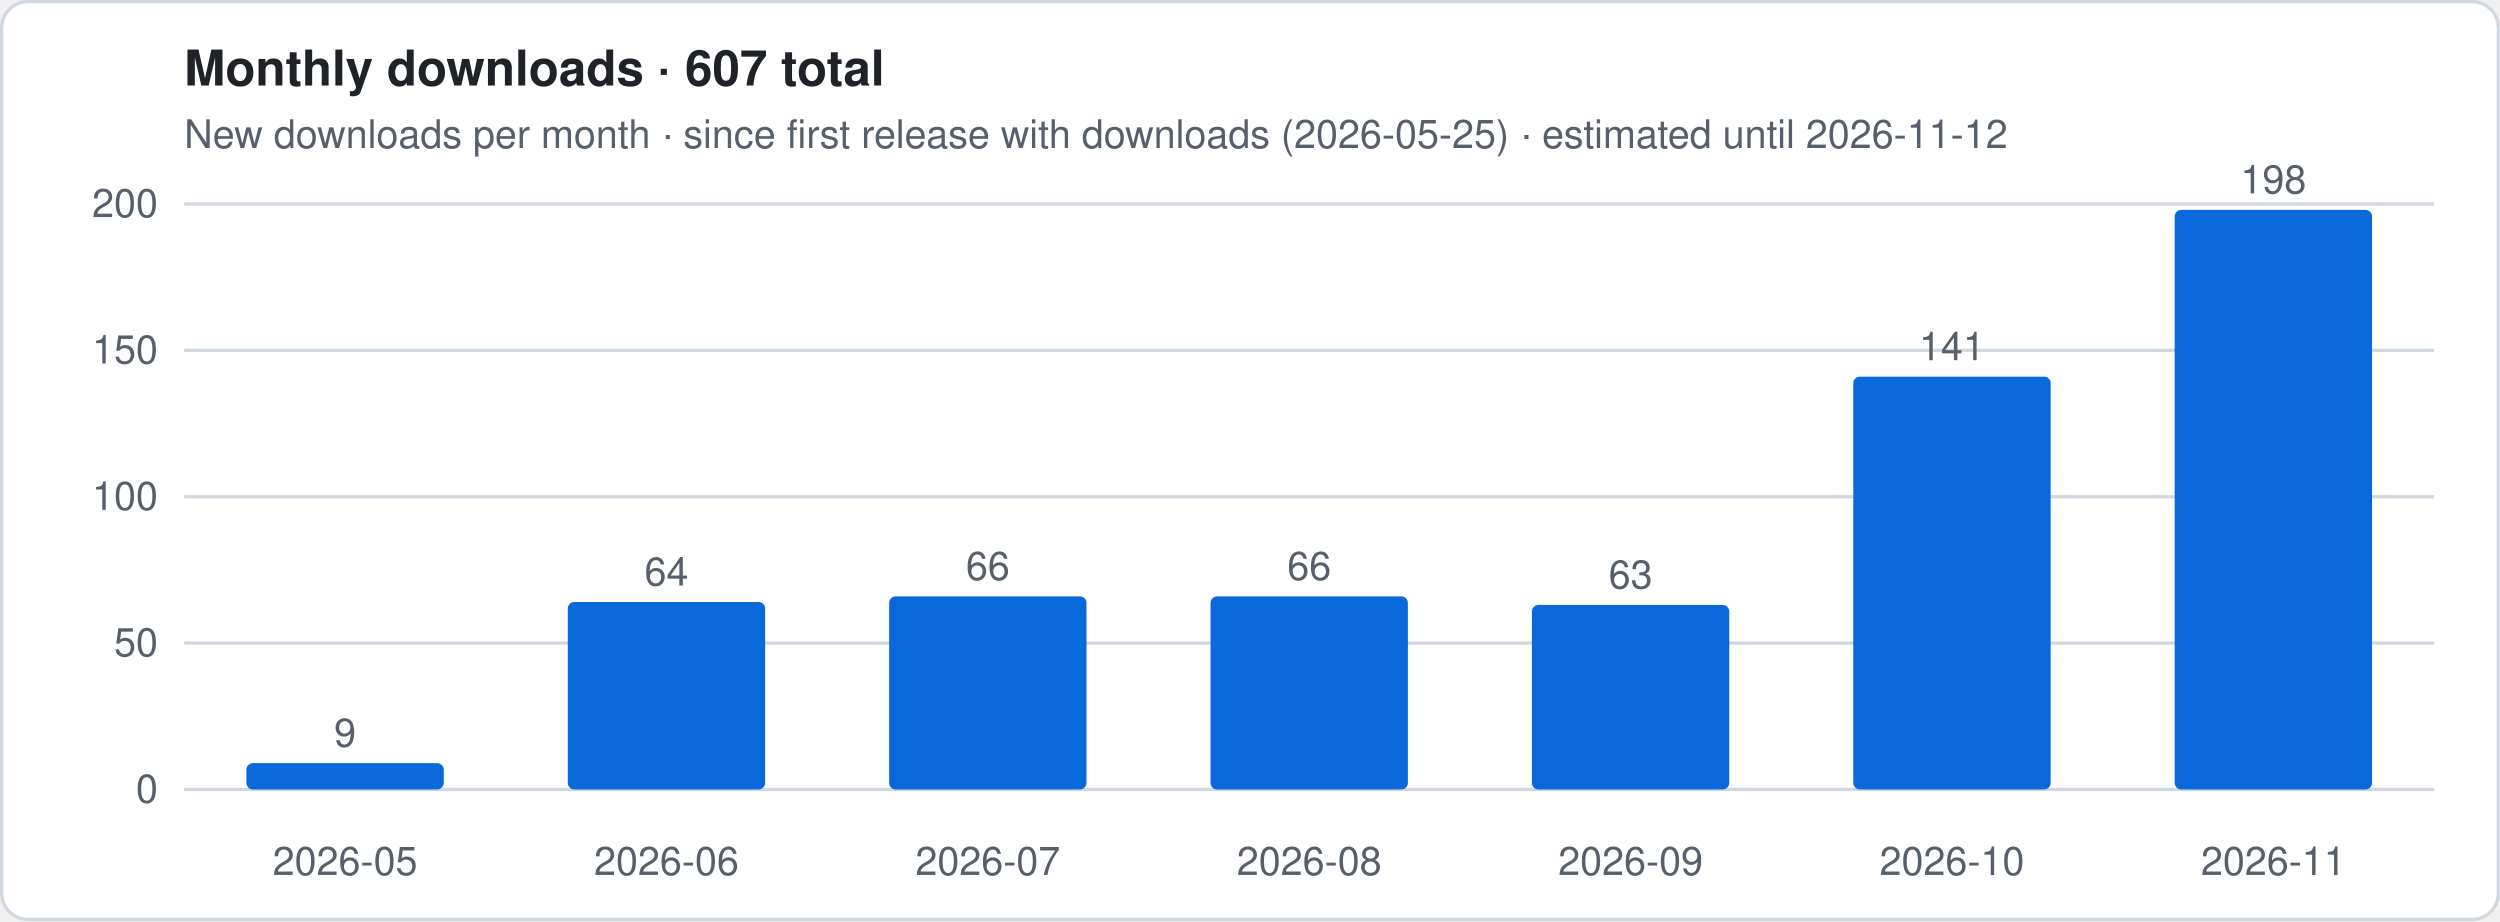
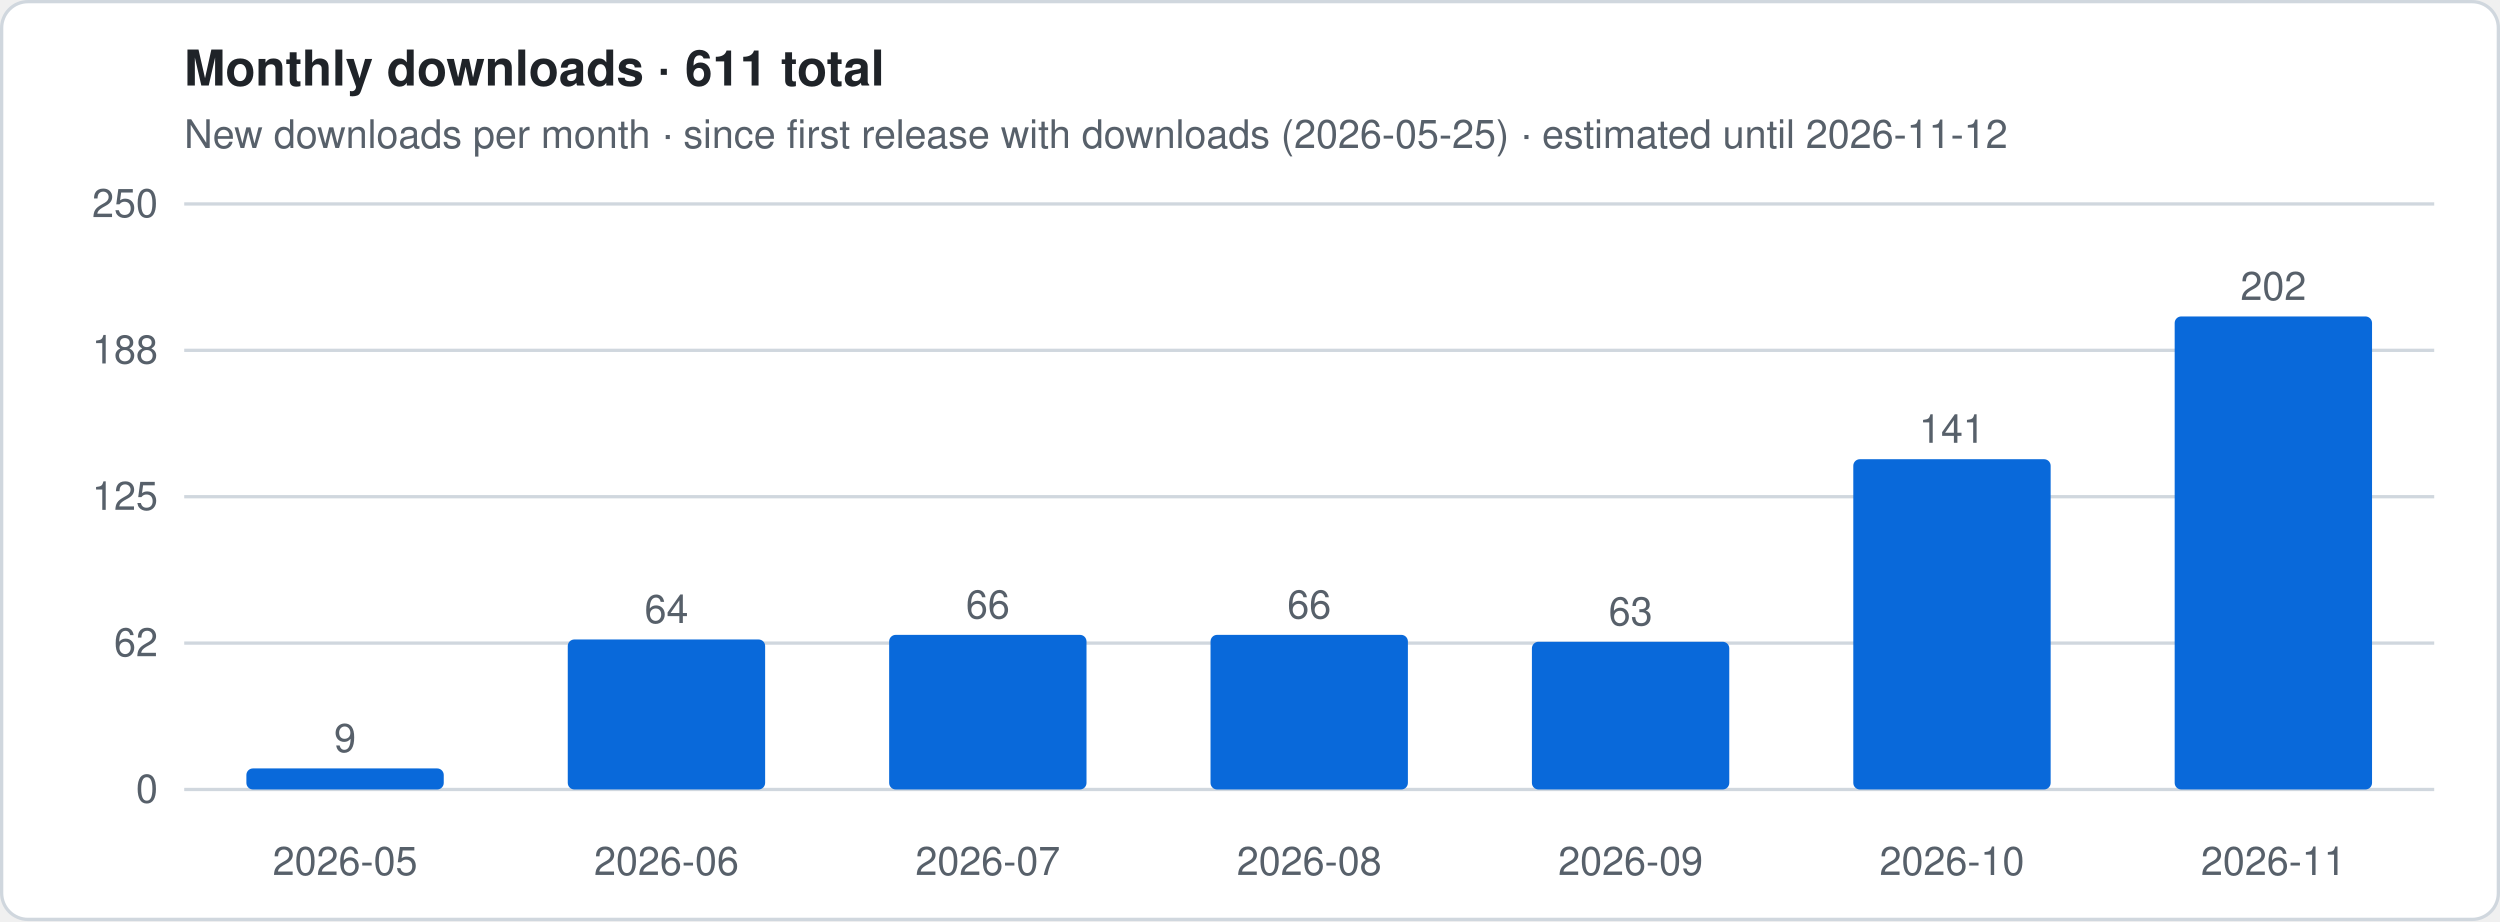
- <svg xmlns="http://www.w3.org/2000/svg" viewBox="0 0 760 280" width="760" height="280" role="img" aria-label="Monthly downloads · 607 total">
+ <svg xmlns="http://www.w3.org/2000/svg" viewBox="0 0 760 280" width="760" height="280" role="img" aria-label="Monthly downloads · 611 total">
  <style>
.t{font:12px -apple-system,Segoe UI,Helvetica,Arial,sans-serif;fill:#57606a}.h{font:600 15px -apple-system,Segoe UI,Helvetica,Arial,sans-serif;fill:#1f2328}
.g{stroke:#d0d7de;stroke-width:1}.ln{stroke:#0969da;stroke-width:2.5;stroke-linejoin:round;fill:none}
.es{stroke:#0969da;stroke-width:2.5;stroke-dasharray:5 4;opacity:.55;fill:none}
.a{fill:#0969da;opacity:.12}.b{fill:#0969da}.bg{fill:#fff;stroke:#d0d7de}
@media (prefers-color-scheme:dark){.t{fill:#9198a1}.h{fill:#f0f6fc}.g{stroke:#3d444d}.ln,.es{stroke:#4493f8}.a,.b{fill:#4493f8}.bg{fill:#0d1117;stroke:#3d444d}}
</style>
  <rect x=".5" y=".5" width="759" height="279" rx="8" class="bg" />
-   <text x="56" y="26" class="h">Monthly downloads · 607 total</text>
+   <text x="56" y="26" class="h">Monthly downloads · 611 total</text>
  <text x="56" y="45" class="t">New downloads per month · since first release with downloads (2026-05-25) · estimated until 2026-11-12</text>
  <line x1="56" x2="740" y1="240.0" y2="240.0" class="g" />
  <text x="48" y="244.0" class="t" text-anchor="end">0</text>
  <line x1="56" x2="740" y1="195.5" y2="195.5" class="g" />
-   <text x="48" y="199.5" class="t" text-anchor="end">50</text>
+   <text x="48" y="199.5" class="t" text-anchor="end">62</text>
  <line x1="56" x2="740" y1="151.0" y2="151.0" class="g" />
-   <text x="48" y="155.0" class="t" text-anchor="end">100</text>
+   <text x="48" y="155.0" class="t" text-anchor="end">125</text>
  <line x1="56" x2="740" y1="106.5" y2="106.5" class="g" />
-   <text x="48" y="110.5" class="t" text-anchor="end">150</text>
+   <text x="48" y="110.5" class="t" text-anchor="end">188</text>
  <line x1="56" x2="740" y1="62.0" y2="62.0" class="g" />
-   <text x="48" y="66.0" class="t" text-anchor="end">200</text>
-   <rect x="74.9" y="232.0" width="60.0" height="8.0" rx="2" class="b" />
-   <text x="104.9" y="227.0" class="t" text-anchor="middle">9</text>
+   <text x="48" y="66.0" class="t" text-anchor="end">250</text>
+   <rect x="74.9" y="233.6" width="60.0" height="6.4" rx="2" class="b" />
+   <text x="104.9" y="228.6" class="t" text-anchor="middle">9</text>
  <text x="104.9" y="266" class="t" text-anchor="middle">2026-05</text>
-   <rect x="172.6" y="183.0" width="60.0" height="57.0" rx="2" class="b" />
-   <text x="202.6" y="178.0" class="t" text-anchor="middle">64</text>
+   <rect x="172.6" y="194.4" width="60.0" height="45.6" rx="2" class="b" />
+   <text x="202.6" y="189.4" class="t" text-anchor="middle">64</text>
  <text x="202.6" y="266" class="t" text-anchor="middle">2026-06</text>
-   <rect x="270.3" y="181.3" width="60.0" height="58.7" rx="2" class="b" />
-   <text x="300.3" y="176.3" class="t" text-anchor="middle">66</text>
+   <rect x="270.3" y="193.0" width="60.0" height="47.0" rx="2" class="b" />
+   <text x="300.3" y="188.0" class="t" text-anchor="middle">66</text>
  <text x="300.3" y="266" class="t" text-anchor="middle">2026-07</text>
-   <rect x="368.0" y="181.3" width="60.0" height="58.7" rx="2" class="b" />
-   <text x="398.0" y="176.3" class="t" text-anchor="middle">66</text>
+   <rect x="368.0" y="193.0" width="60.0" height="47.0" rx="2" class="b" />
+   <text x="398.0" y="188.0" class="t" text-anchor="middle">66</text>
  <text x="398.0" y="266" class="t" text-anchor="middle">2026-08</text>
-   <rect x="465.7" y="183.9" width="60.0" height="56.1" rx="2" class="b" />
-   <text x="495.7" y="178.9" class="t" text-anchor="middle">63</text>
+   <rect x="465.7" y="195.1" width="60.0" height="44.9" rx="2" class="b" />
+   <text x="495.7" y="190.1" class="t" text-anchor="middle">63</text>
  <text x="495.7" y="266" class="t" text-anchor="middle">2026-09</text>
-   <rect x="563.4" y="114.5" width="60.0" height="125.5" rx="2" class="b" />
-   <text x="593.4" y="109.5" class="t" text-anchor="middle">141</text>
+   <rect x="563.4" y="139.6" width="60.0" height="100.4" rx="2" class="b" />
+   <text x="593.4" y="134.6" class="t" text-anchor="middle">141</text>
  <text x="593.4" y="266" class="t" text-anchor="middle">2026-10</text>
-   <rect x="661.1" y="63.8" width="60.0" height="176.2" rx="2" class="b" />
-   <text x="691.1" y="58.8" class="t" text-anchor="middle">198</text>
+   <rect x="661.1" y="96.2" width="60.0" height="143.8" rx="2" class="b" />
+   <text x="691.1" y="91.2" class="t" text-anchor="middle">202</text>
  <text x="691.1" y="266" class="t" text-anchor="middle">2026-11</text>
</svg>
